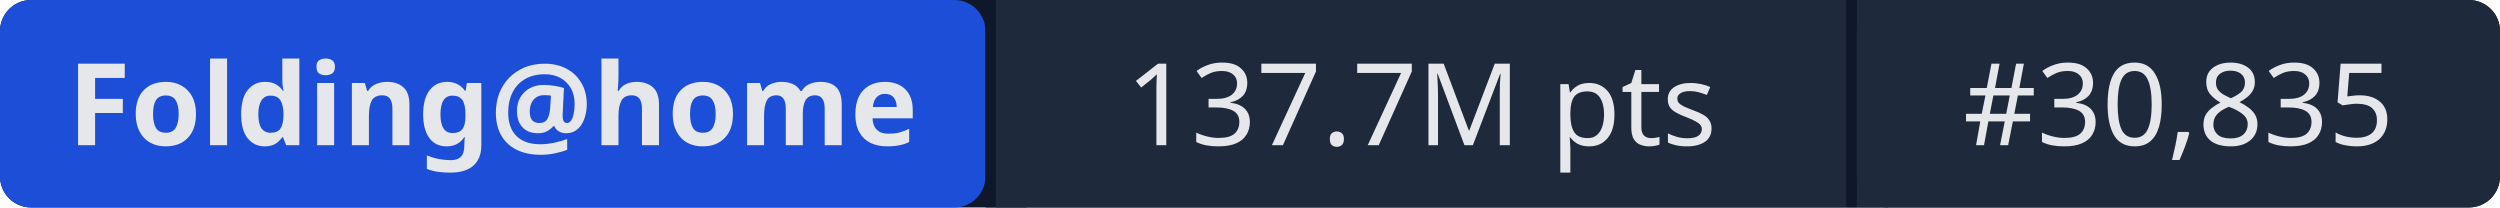
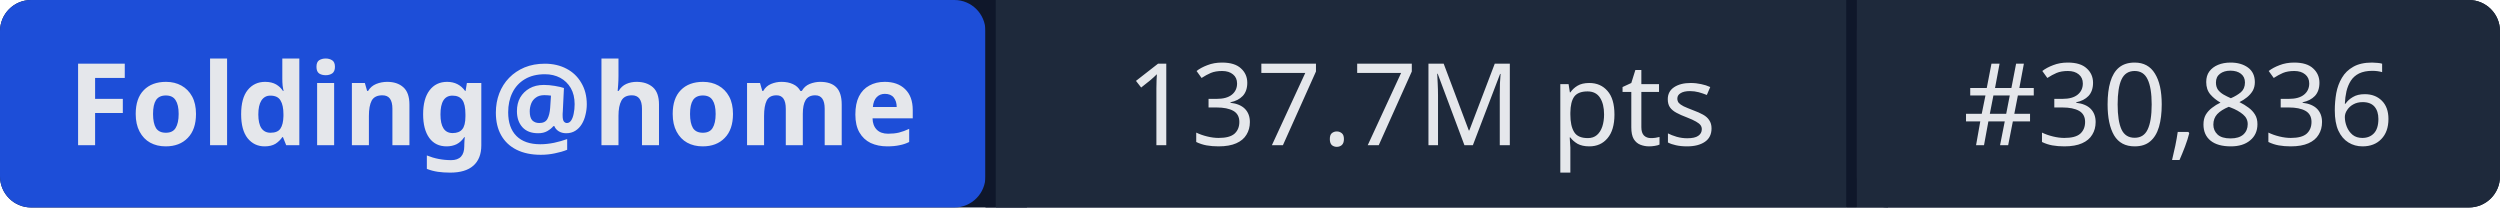
- <svg xmlns="http://www.w3.org/2000/svg" width="241" height="20" role="img" aria-label="Folding@home: 137.7M pts | #30,835">
+ <svg xmlns="http://www.w3.org/2000/svg" width="241" height="20" role="img" aria-label="Folding@home: 137.7M pts | #30,836">
  <rect width="241" height="20" rx="3" fill="#0f172a" />
  <rect x="0" width="95" height="20" rx="3" fill="#1d4ed8" />
  <rect x="95" width="1" height="20" fill="#0f172a" />
  <rect x="96" width="82" height="20" fill="#1e293b" />
  <rect x="178" width="1" height="20" fill="#0f172a" />
  <rect x="179" width="62" height="20" rx="3" fill="#1e293b" />
  <rect x="96" width="3" height="20" fill="#1e293b" />
  <rect x="179" width="3" height="20" fill="#1e293b" />
  <g fill="#e5e7eb" font-family="system-ui,sans-serif" font-size="11" text-anchor="middle">
    <text x="47.5" y="14" font-weight="600">Folding@home</text>
    <text x="137" y="14">137.7M pts</text>
-     <text x="210" y="14">#30,835</text>
+     <text x="210" y="14">#30,836</text>
  </g>
</svg>
